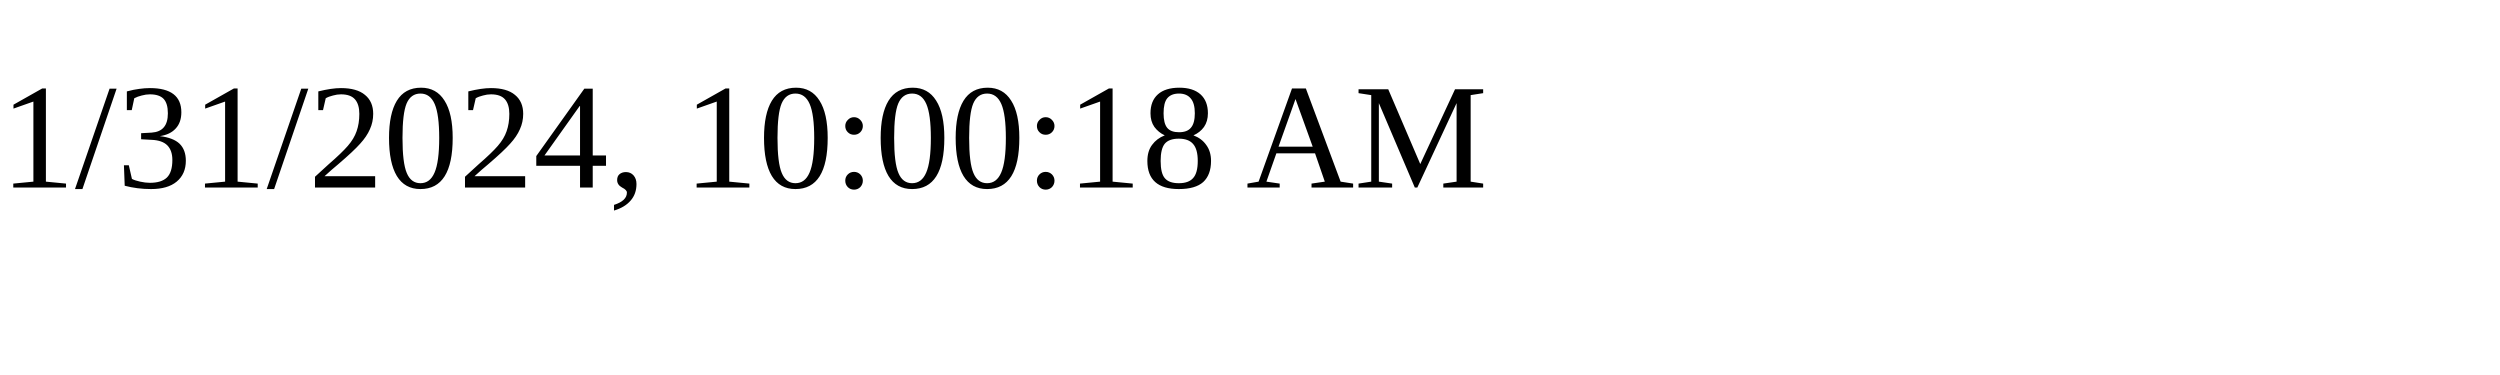
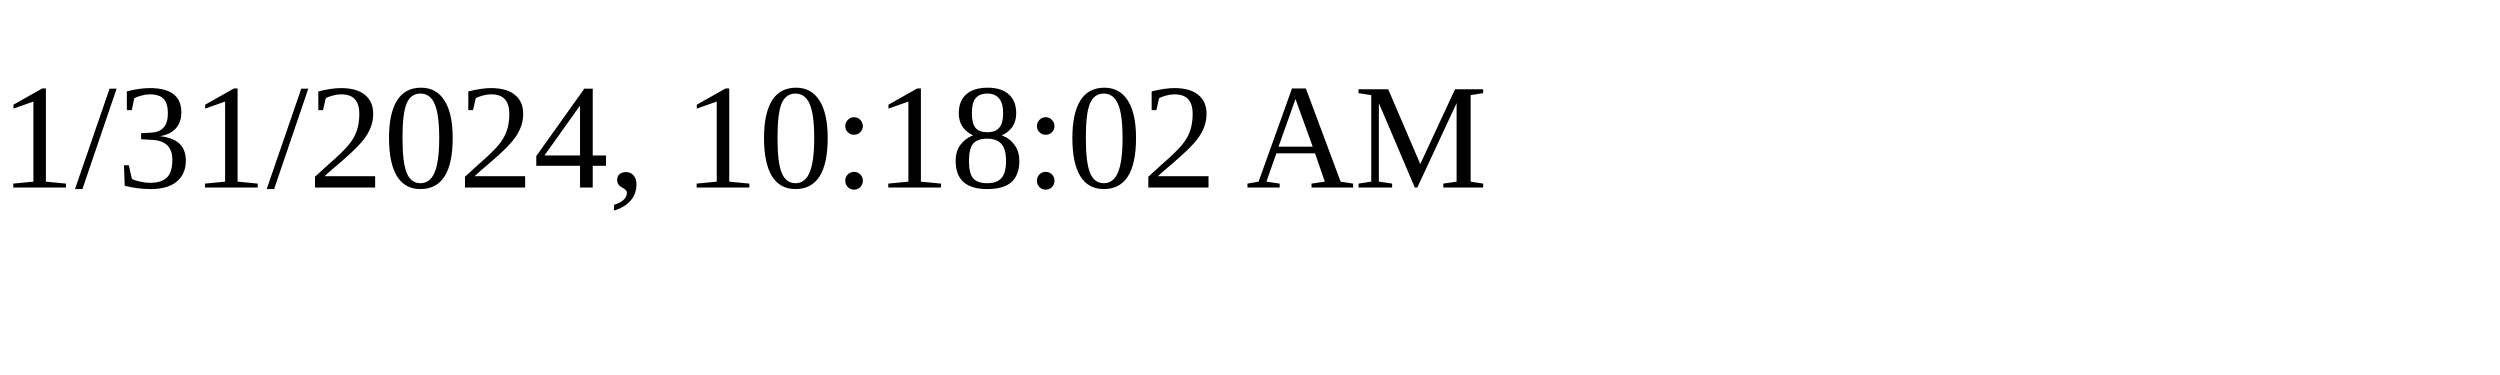
<svg xmlns="http://www.w3.org/2000/svg" height="30" width="200">
-   <text x="0" y="15">1/31/2024, 10:00:18 AM</text>
+   <text x="0" y="15">1/31/2024, 10:18:02 AM</text>
</svg>
